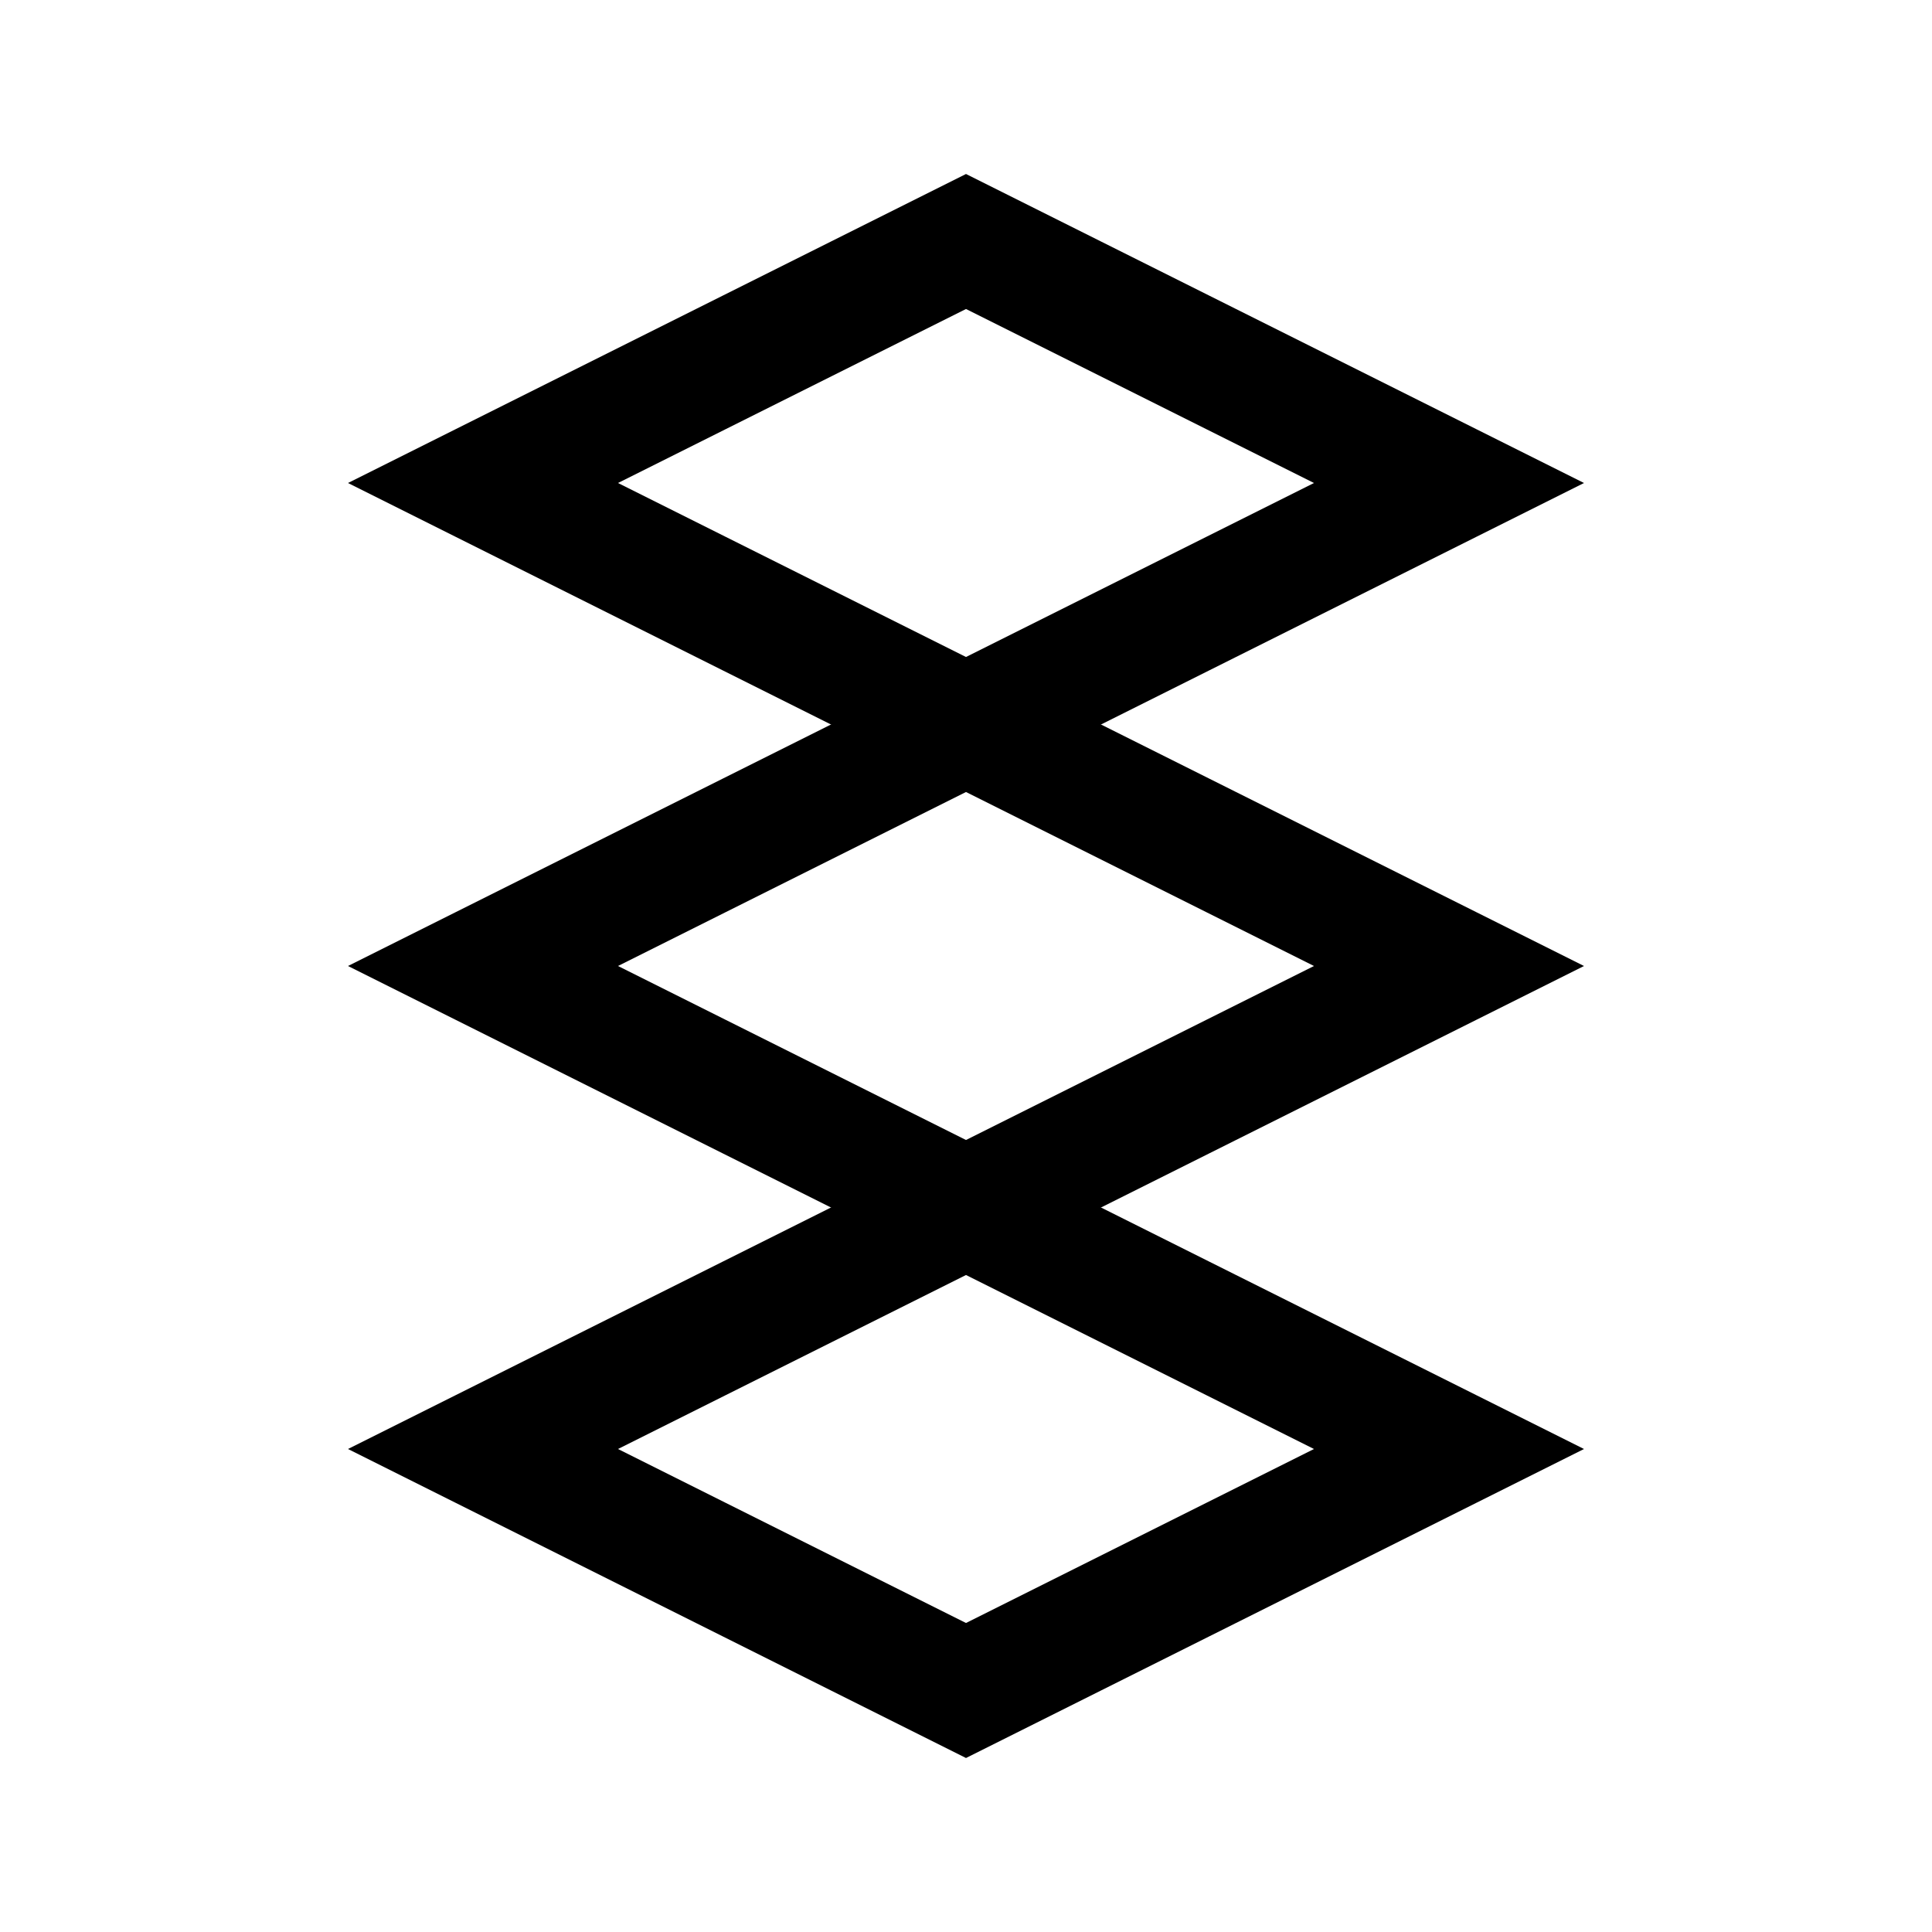
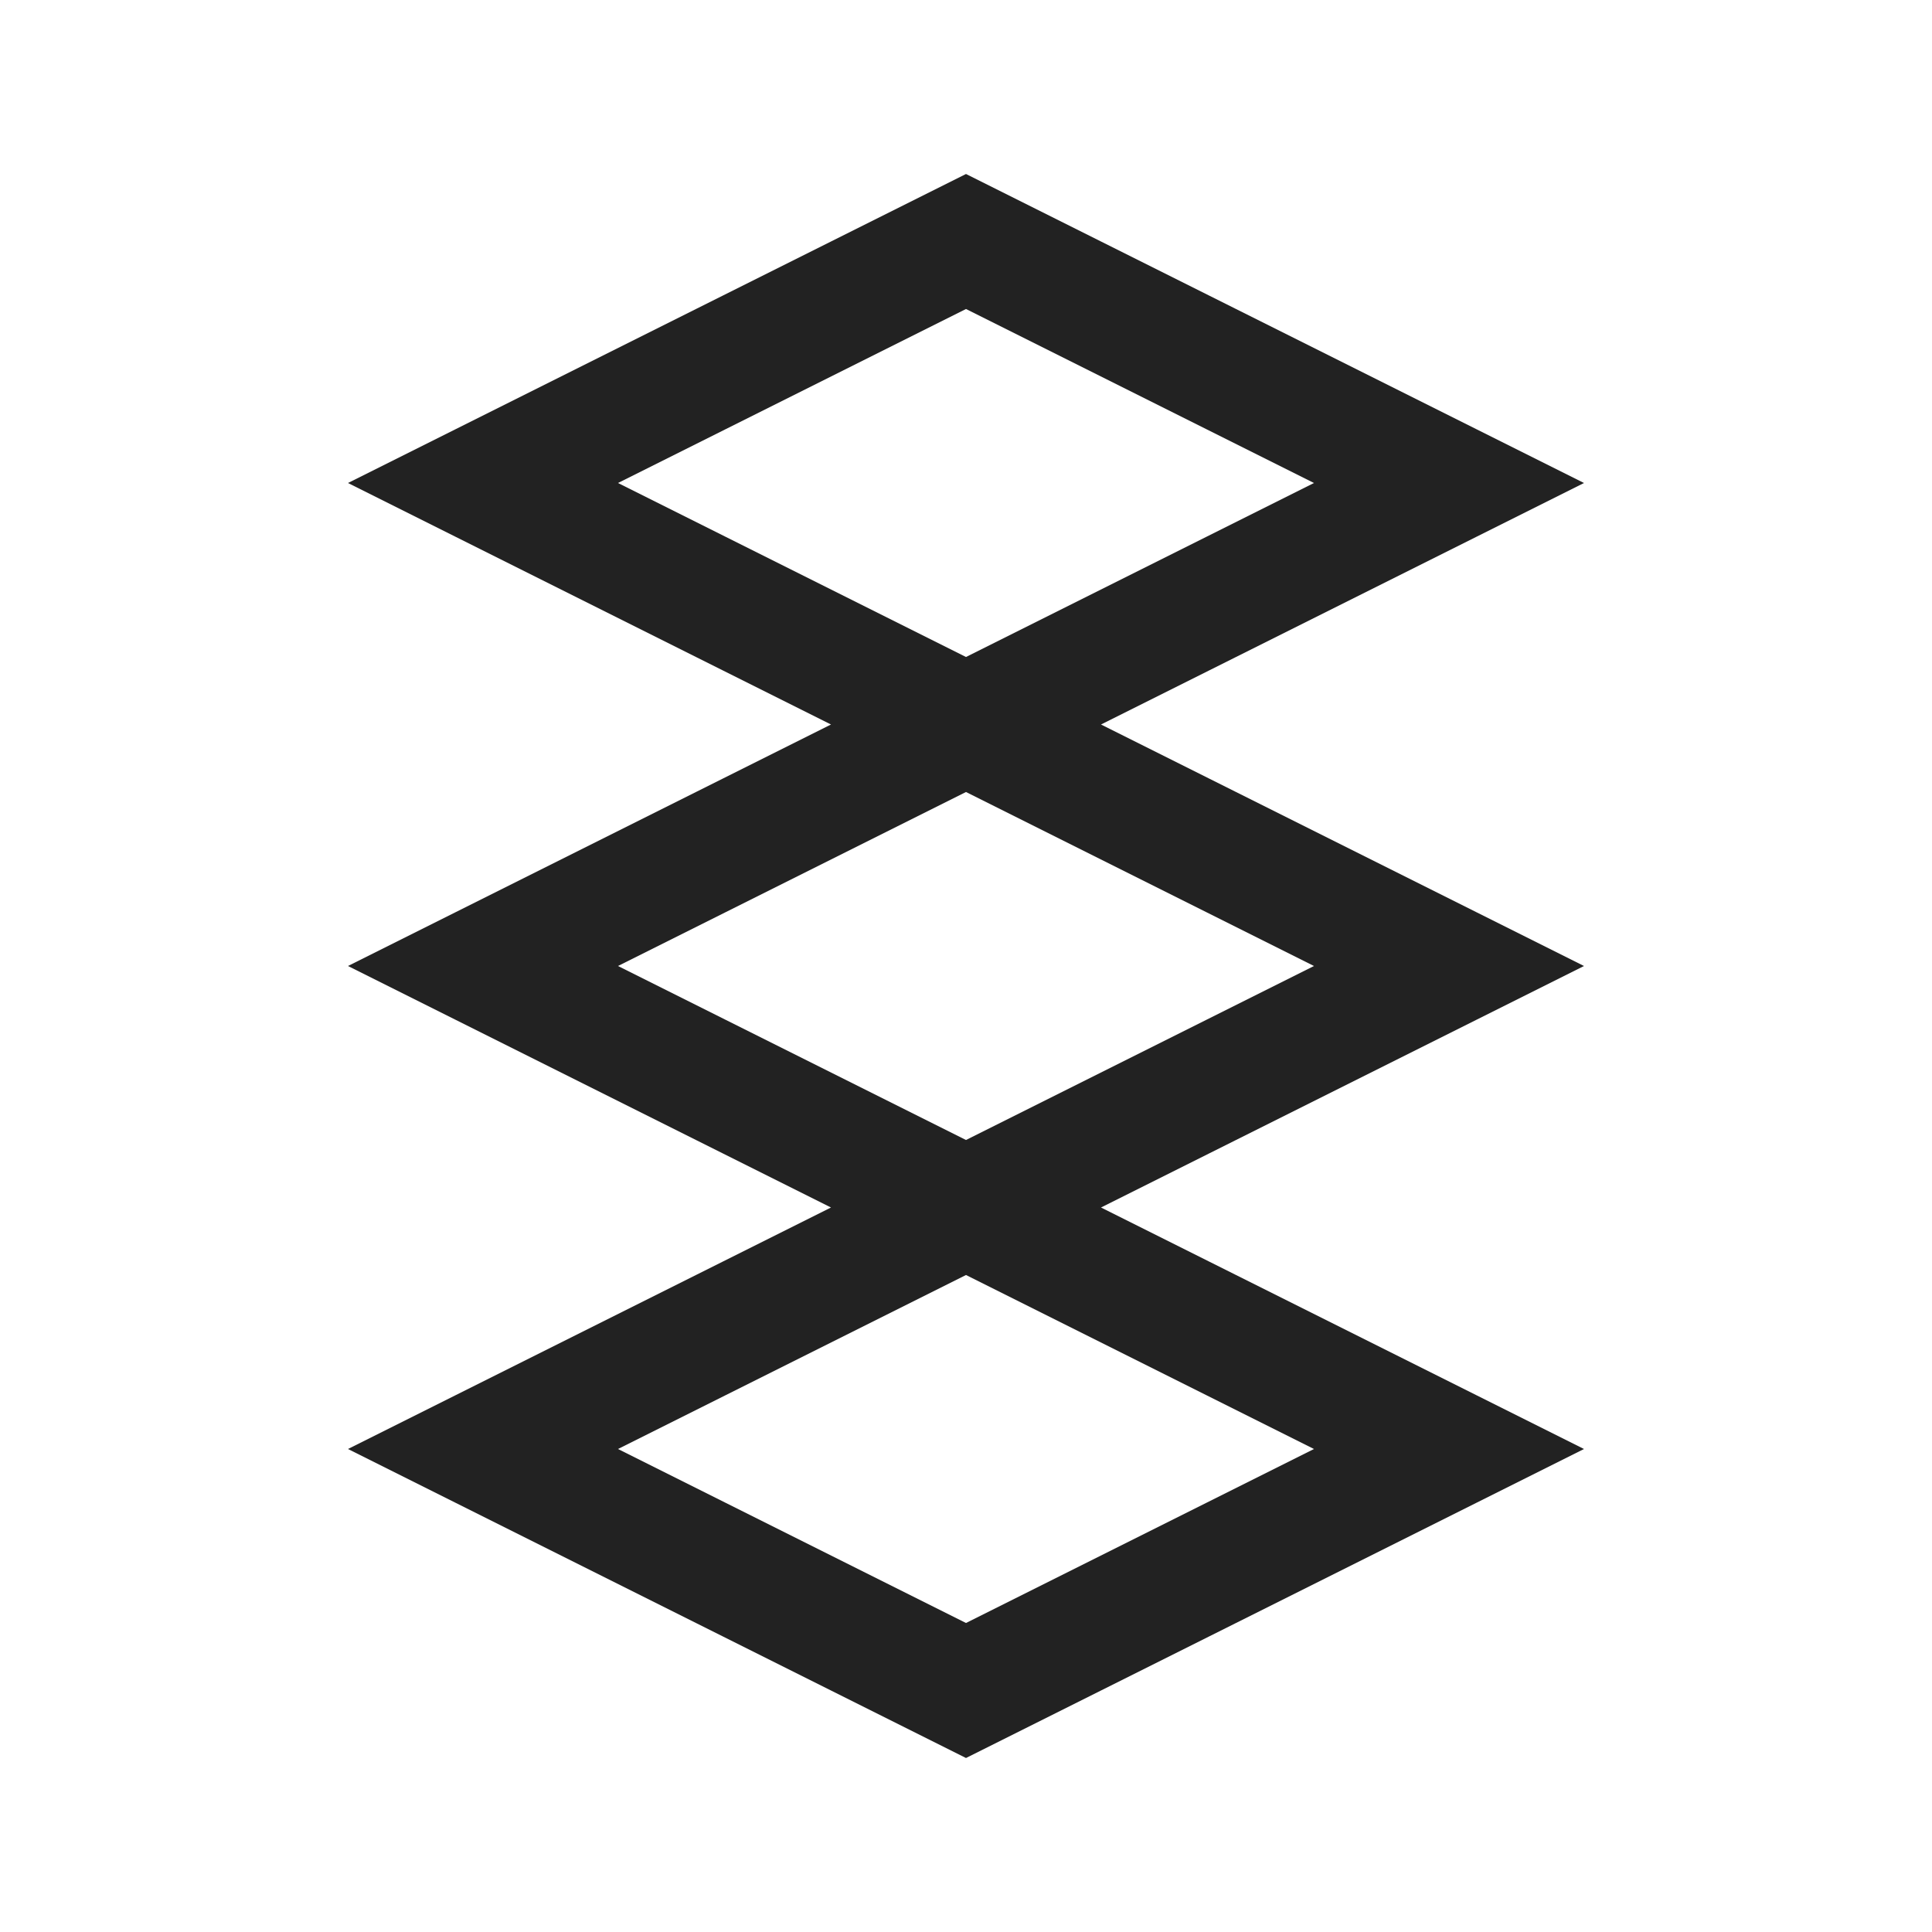
- <svg xmlns="http://www.w3.org/2000/svg" version="1.1" id="Ebene_1" x="0px" y="0px" viewBox="0 0 64 64" enable-background="new 0 0 64 64" xml:space="preserve">
-   <polygon fill="none" stroke="#000000" stroke-width="4" stroke-miterlimit="10" points="32,40 16,32 32,24 48,32 " />
-   <polygon fill="none" stroke="#000000" stroke-width="4" stroke-miterlimit="10" points="32,24 16,16 32,8 48,16 " />
-   <polygon fill="none" stroke="#000000" stroke-width="4" stroke-miterlimit="10" points="32,56 16,48 32,40 48,48 " />
+ <svg xmlns="http://www.w3.org/2000/svg" viewBox="0 0 64 64" fill="none" stroke-width="4px" stroke="#222">
+   <path d="M32 40l-16-8 16-8 16 8zM32 24l-16-8 16-8 16 8zM32 56l-16-8 16-8 16 8z" />
</svg>
